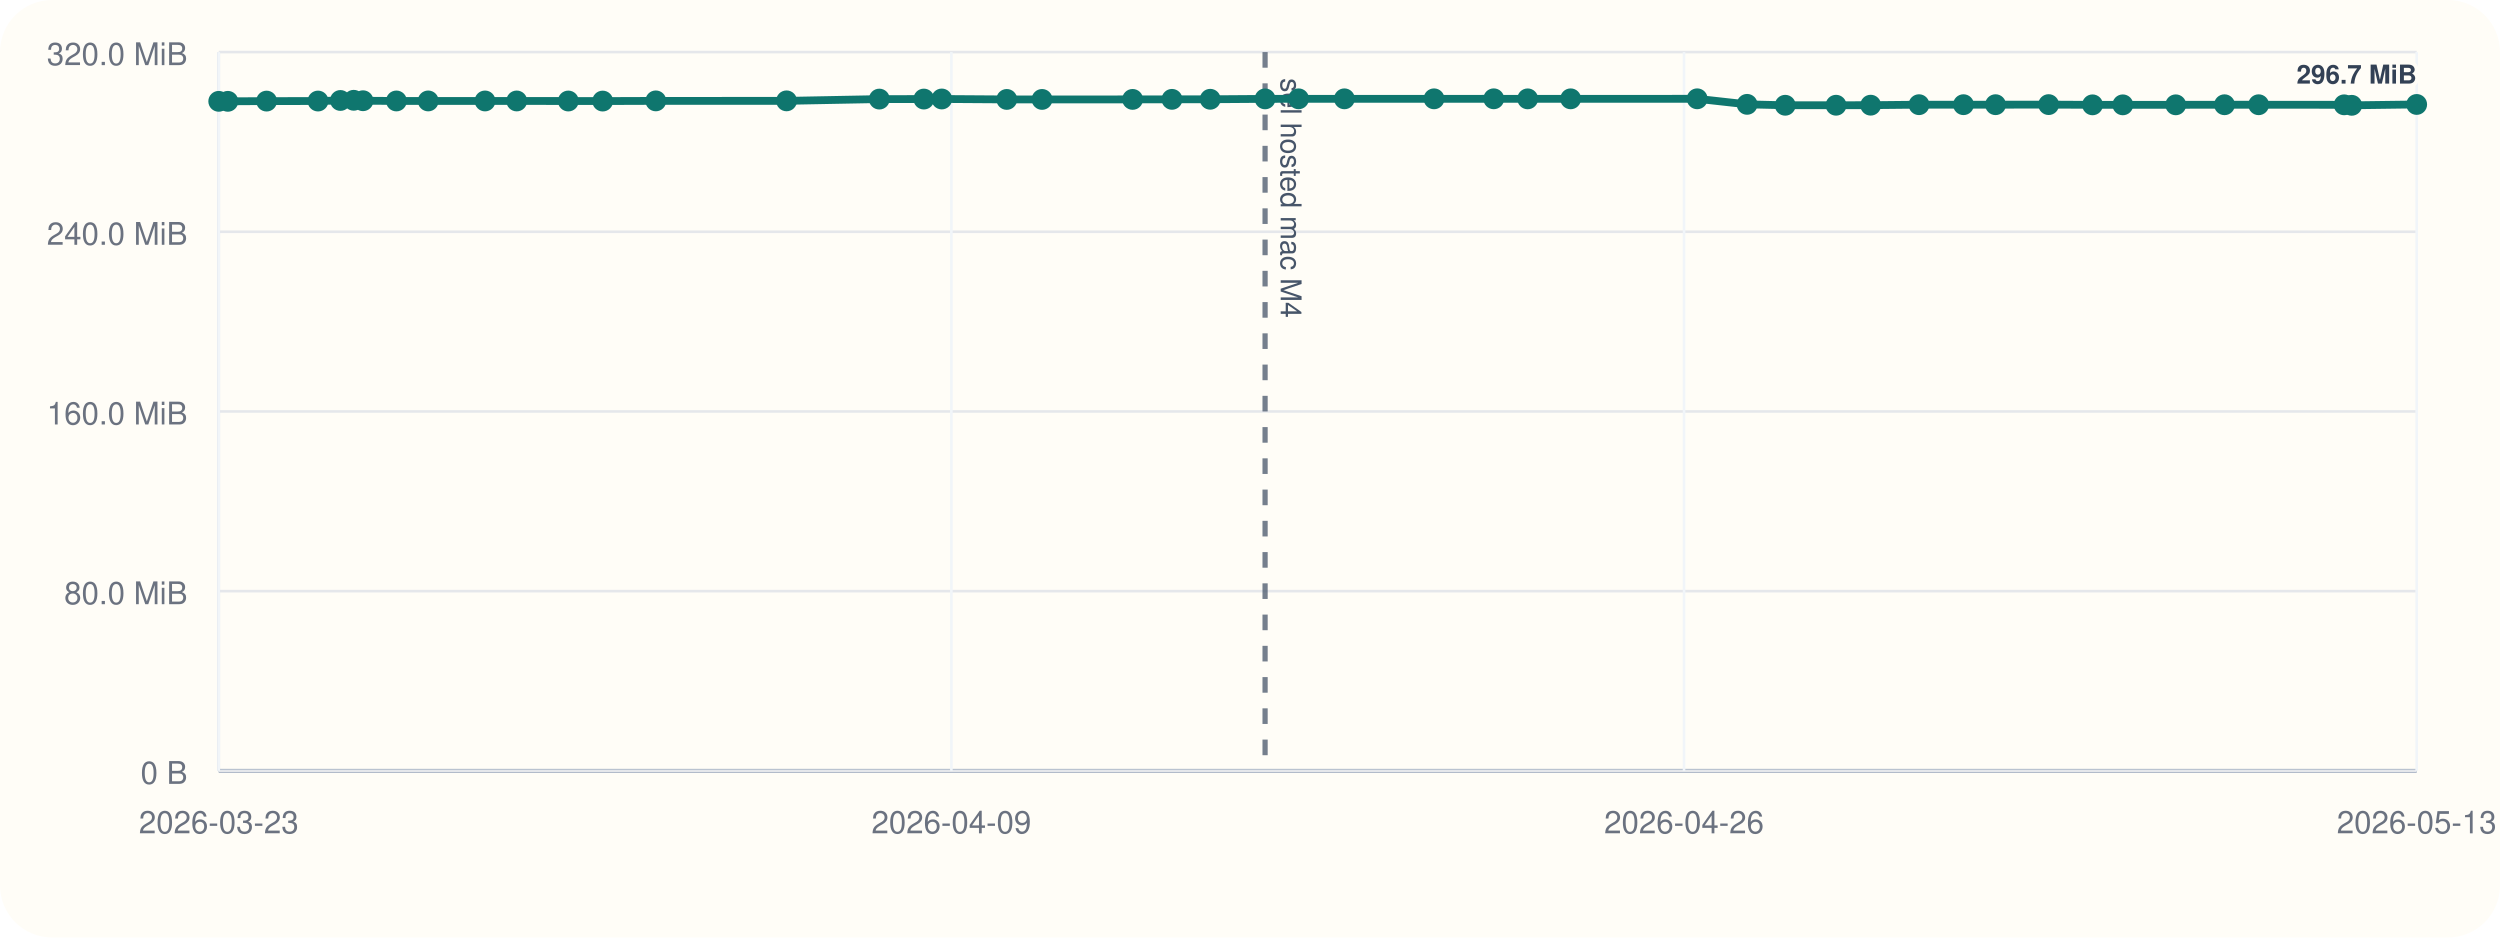
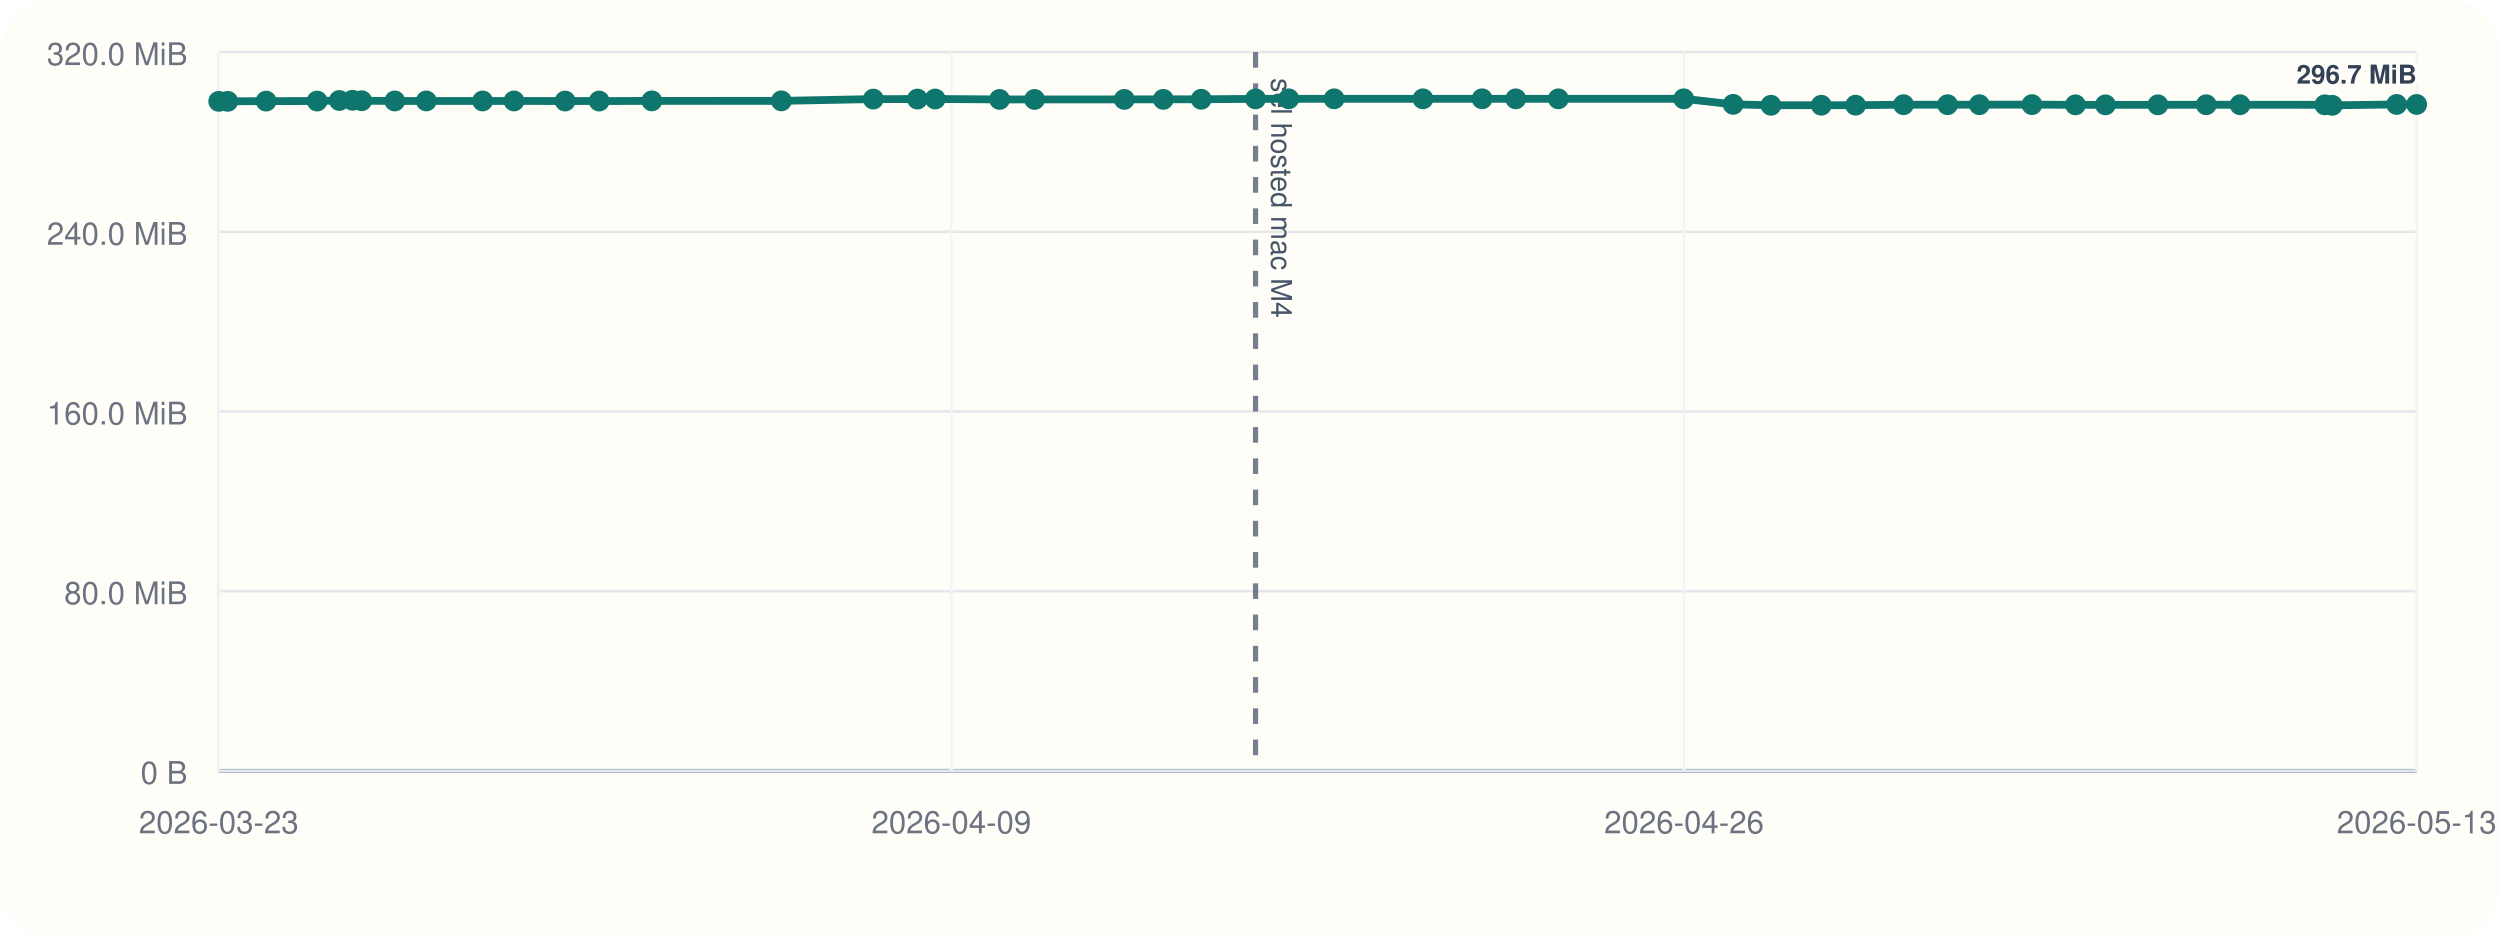
<svg xmlns="http://www.w3.org/2000/svg" viewBox="0 0 960 360">
  <rect width="960" height="360" rx="20" fill="#fffdf7" />
  <line x1="84" y1="296" x2="928" y2="296" stroke="#cbd5e1" stroke-width="1" />
  <line x1="84" y1="20" x2="84" y2="296" stroke="#cbd5e1" stroke-width="1" />
  <line x1="84" y1="296.00" x2="928" y2="296.00" stroke="#94a3b8" stroke-width="1.5" />
  <line x1="84" y1="296.00" x2="928" y2="296.00" stroke="#e5e7eb" stroke-width="1" />
  <text x="72" y="301.00" text-anchor="end" font-size="12" font-family="Helvetica, Arial, sans-serif" fill="#6b7280">0 B</text>
  <line x1="84" y1="227.00" x2="928" y2="227.00" stroke="#e5e7eb" stroke-width="1" />
  <text x="72" y="232.00" text-anchor="end" font-size="12" font-family="Helvetica, Arial, sans-serif" fill="#6b7280">80.0 MiB</text>
  <line x1="84" y1="158.00" x2="928" y2="158.00" stroke="#e5e7eb" stroke-width="1" />
  <text x="72" y="163.00" text-anchor="end" font-size="12" font-family="Helvetica, Arial, sans-serif" fill="#6b7280">160.0 MiB</text>
  <line x1="84" y1="89.00" x2="928" y2="89.00" stroke="#e5e7eb" stroke-width="1" />
  <text x="72" y="94.00" text-anchor="end" font-size="12" font-family="Helvetica, Arial, sans-serif" fill="#6b7280">240.0 MiB</text>
  <line x1="84" y1="20.00" x2="928" y2="20.00" stroke="#e5e7eb" stroke-width="1" />
  <text x="72" y="25.00" text-anchor="end" font-size="12" font-family="Helvetica, Arial, sans-serif" fill="#6b7280">320.0 MiB</text>
  <line x1="84.00" y1="20" x2="84.00" y2="296" stroke="#f1f5f9" stroke-width="1" />
  <text x="84.00" y="320" text-anchor="middle" font-size="12" font-family="Helvetica, Arial, sans-serif" fill="#6b7280">2026-03-23</text>
  <line x1="365.33" y1="20" x2="365.33" y2="296" stroke="#f1f5f9" stroke-width="1" />
  <text x="365.33" y="320" text-anchor="middle" font-size="12" font-family="Helvetica, Arial, sans-serif" fill="#6b7280">2026-04-09</text>
  <line x1="646.67" y1="20" x2="646.67" y2="296" stroke="#f1f5f9" stroke-width="1" />
  <text x="646.67" y="320" text-anchor="middle" font-size="12" font-family="Helvetica, Arial, sans-serif" fill="#6b7280">2026-04-26</text>
  <line x1="928.00" y1="20" x2="928.00" y2="296" stroke="#f1f5f9" stroke-width="1" />
  <text x="928.00" y="320" text-anchor="middle" font-size="12" font-family="Helvetica, Arial, sans-serif" fill="#6b7280">2026-05-13</text>
-   <line x1="485.79" y1="20" x2="485.79" y2="296" stroke="#475569" stroke-width="2" stroke-dasharray="6 6" opacity="0.75" />
-   <text x="491.79" y="30" transform="rotate(90 491.79 30)" font-size="11" font-family="Helvetica, Arial, sans-serif" fill="#475569">sel hosted mac M4</text>
-   <polyline fill="none" stroke="#0f766e" stroke-width="3" points="84.00,38.91 87.49,38.91 102.37,38.82 122.12,38.80 130.72,38.58 135.83,38.51 139.39,38.68 152.22,38.77 164.43,38.76 186.25,38.77 198.42,38.77 218.23,38.79 231.43,38.81 251.83,38.74 302.04,38.73 337.66,38.05 354.76,38.04 361.64,38.01 386.60,38.18 400.15,38.18 434.92,38.17 450.04,38.15 464.73,38.12 485.79,37.97 498.65,37.95 516.25,37.95 550.67,37.95 573.60,37.94 586.63,37.96 603.13,37.95 651.72,37.94 670.88,40.07 685.53,40.42 705.04,40.41 718.34,40.39 736.90,40.20 753.98,40.20 766.29,40.20 786.68,40.17 803.53,40.26 815.16,40.26 835.49,40.25 854.21,40.22 867.32,40.22 900.16,40.25 903.06,40.44 928.00,40.11" />
+   <line x1="482.13" y1="20" x2="482.13" y2="296" stroke="#475569" stroke-width="2" stroke-dasharray="6 6" opacity="0.75" />
+   <text x="488.13" y="30" transform="rotate(90 488.13 30)" font-size="11" font-family="Helvetica, Arial, sans-serif" fill="#475569">sel hosted mac M4</text>
+   <polyline fill="none" stroke="#0f766e" stroke-width="3" points="84.00,38.91 87.46,38.91 102.20,38.82 121.77,38.80 130.30,38.58 135.36,38.51 138.89,38.68 151.60,38.77 163.70,38.76 185.32,38.77 197.37,38.77 217.00,38.79 230.08,38.81 250.30,38.74 300.05,38.73 335.35,38.05 352.29,38.04 359.11,38.01 383.84,38.18 397.27,38.18 431.72,38.17 446.70,38.15 461.26,38.12 482.13,37.97 494.87,37.95 512.31,37.95 546.41,37.95 569.13,37.94 582.05,37.96 598.40,37.95 646.54,37.94 665.53,40.07 680.05,40.42 699.38,40.41 712.55,40.39 730.95,40.20 747.87,40.20 760.07,40.20 780.28,40.17 796.97,40.26 808.49,40.26 828.64,40.25 847.19,40.22 860.18,40.22 892.72,40.25 895.60,40.44 920.31,40.11 928.00,40.11" />
  <circle cx="84.00" cy="38.91" r="4" fill="#0f766e" />
-   <circle cx="87.49" cy="38.91" r="4" fill="#0f766e" />
-   <circle cx="102.37" cy="38.82" r="4" fill="#0f766e" />
-   <circle cx="122.12" cy="38.80" r="4" fill="#0f766e" />
-   <circle cx="130.72" cy="38.58" r="4" fill="#0f766e" />
-   <circle cx="135.83" cy="38.51" r="4" fill="#0f766e" />
-   <circle cx="139.39" cy="38.68" r="4" fill="#0f766e" />
-   <circle cx="152.22" cy="38.77" r="4" fill="#0f766e" />
-   <circle cx="164.43" cy="38.76" r="4" fill="#0f766e" />
-   <circle cx="186.25" cy="38.77" r="4" fill="#0f766e" />
-   <circle cx="198.42" cy="38.77" r="4" fill="#0f766e" />
-   <circle cx="218.23" cy="38.79" r="4" fill="#0f766e" />
-   <circle cx="231.43" cy="38.81" r="4" fill="#0f766e" />
-   <circle cx="251.83" cy="38.74" r="4" fill="#0f766e" />
-   <circle cx="302.04" cy="38.73" r="4" fill="#0f766e" />
-   <circle cx="337.66" cy="38.05" r="4" fill="#0f766e" />
-   <circle cx="354.76" cy="38.04" r="4" fill="#0f766e" />
-   <circle cx="361.64" cy="38.01" r="4" fill="#0f766e" />
-   <circle cx="386.60" cy="38.18" r="4" fill="#0f766e" />
-   <circle cx="400.15" cy="38.18" r="4" fill="#0f766e" />
-   <circle cx="434.92" cy="38.17" r="4" fill="#0f766e" />
-   <circle cx="450.04" cy="38.15" r="4" fill="#0f766e" />
-   <circle cx="464.73" cy="38.12" r="4" fill="#0f766e" />
-   <circle cx="485.79" cy="37.97" r="4" fill="#0f766e" />
-   <circle cx="498.65" cy="37.95" r="4" fill="#0f766e" />
-   <circle cx="516.25" cy="37.95" r="4" fill="#0f766e" />
-   <circle cx="550.67" cy="37.95" r="4" fill="#0f766e" />
-   <circle cx="573.60" cy="37.94" r="4" fill="#0f766e" />
-   <circle cx="586.63" cy="37.96" r="4" fill="#0f766e" />
-   <circle cx="603.13" cy="37.95" r="4" fill="#0f766e" />
-   <circle cx="651.72" cy="37.94" r="4" fill="#0f766e" />
-   <circle cx="670.88" cy="40.07" r="4" fill="#0f766e" />
-   <circle cx="685.53" cy="40.42" r="4" fill="#0f766e" />
-   <circle cx="705.04" cy="40.41" r="4" fill="#0f766e" />
-   <circle cx="718.34" cy="40.39" r="4" fill="#0f766e" />
-   <circle cx="736.90" cy="40.20" r="4" fill="#0f766e" />
-   <circle cx="753.98" cy="40.20" r="4" fill="#0f766e" />
-   <circle cx="766.29" cy="40.20" r="4" fill="#0f766e" />
-   <circle cx="786.68" cy="40.17" r="4" fill="#0f766e" />
-   <circle cx="803.53" cy="40.26" r="4" fill="#0f766e" />
-   <circle cx="815.16" cy="40.26" r="4" fill="#0f766e" />
-   <circle cx="835.49" cy="40.25" r="4" fill="#0f766e" />
-   <circle cx="854.21" cy="40.22" r="4" fill="#0f766e" />
-   <circle cx="867.32" cy="40.22" r="4" fill="#0f766e" />
-   <circle cx="900.16" cy="40.25" r="4" fill="#0f766e" />
-   <circle cx="903.06" cy="40.44" r="4" fill="#0f766e" />
+   <circle cx="87.46" cy="38.91" r="4" fill="#0f766e" />
+   <circle cx="102.20" cy="38.82" r="4" fill="#0f766e" />
+   <circle cx="121.77" cy="38.80" r="4" fill="#0f766e" />
+   <circle cx="130.30" cy="38.58" r="4" fill="#0f766e" />
+   <circle cx="135.36" cy="38.51" r="4" fill="#0f766e" />
+   <circle cx="138.89" cy="38.68" r="4" fill="#0f766e" />
+   <circle cx="151.60" cy="38.77" r="4" fill="#0f766e" />
+   <circle cx="163.70" cy="38.76" r="4" fill="#0f766e" />
+   <circle cx="185.32" cy="38.77" r="4" fill="#0f766e" />
+   <circle cx="197.37" cy="38.77" r="4" fill="#0f766e" />
+   <circle cx="217.00" cy="38.79" r="4" fill="#0f766e" />
+   <circle cx="230.08" cy="38.81" r="4" fill="#0f766e" />
+   <circle cx="250.30" cy="38.74" r="4" fill="#0f766e" />
+   <circle cx="300.05" cy="38.73" r="4" fill="#0f766e" />
+   <circle cx="335.35" cy="38.05" r="4" fill="#0f766e" />
+   <circle cx="352.29" cy="38.04" r="4" fill="#0f766e" />
+   <circle cx="359.11" cy="38.01" r="4" fill="#0f766e" />
+   <circle cx="383.84" cy="38.18" r="4" fill="#0f766e" />
+   <circle cx="397.27" cy="38.18" r="4" fill="#0f766e" />
+   <circle cx="431.72" cy="38.17" r="4" fill="#0f766e" />
+   <circle cx="446.70" cy="38.15" r="4" fill="#0f766e" />
+   <circle cx="461.26" cy="38.12" r="4" fill="#0f766e" />
+   <circle cx="482.13" cy="37.97" r="4" fill="#0f766e" />
+   <circle cx="494.87" cy="37.95" r="4" fill="#0f766e" />
+   <circle cx="512.31" cy="37.95" r="4" fill="#0f766e" />
+   <circle cx="546.41" cy="37.95" r="4" fill="#0f766e" />
+   <circle cx="569.13" cy="37.94" r="4" fill="#0f766e" />
+   <circle cx="582.05" cy="37.96" r="4" fill="#0f766e" />
+   <circle cx="598.40" cy="37.95" r="4" fill="#0f766e" />
+   <circle cx="646.54" cy="37.94" r="4" fill="#0f766e" />
+   <circle cx="665.53" cy="40.07" r="4" fill="#0f766e" />
+   <circle cx="680.05" cy="40.42" r="4" fill="#0f766e" />
+   <circle cx="699.38" cy="40.41" r="4" fill="#0f766e" />
+   <circle cx="712.55" cy="40.39" r="4" fill="#0f766e" />
+   <circle cx="730.95" cy="40.20" r="4" fill="#0f766e" />
+   <circle cx="747.87" cy="40.20" r="4" fill="#0f766e" />
+   <circle cx="760.07" cy="40.20" r="4" fill="#0f766e" />
+   <circle cx="780.28" cy="40.17" r="4" fill="#0f766e" />
+   <circle cx="796.97" cy="40.26" r="4" fill="#0f766e" />
+   <circle cx="808.49" cy="40.26" r="4" fill="#0f766e" />
+   <circle cx="828.64" cy="40.25" r="4" fill="#0f766e" />
+   <circle cx="847.19" cy="40.22" r="4" fill="#0f766e" />
+   <circle cx="860.18" cy="40.22" r="4" fill="#0f766e" />
+   <circle cx="892.72" cy="40.25" r="4" fill="#0f766e" />
+   <circle cx="895.60" cy="40.44" r="4" fill="#0f766e" />
+   <circle cx="920.31" cy="40.11" r="4" fill="#0f766e" />
  <circle cx="928.00" cy="40.11" r="4" fill="#0f766e" />
  <text x="928.00" y="32.11" text-anchor="end" font-size="10" font-family="Helvetica, Arial, sans-serif" font-weight="600" paint-order="stroke" stroke="#fffdf7" stroke-width="3" stroke-linejoin="round" fill="#334155">296.7 MiB</text>
</svg>
